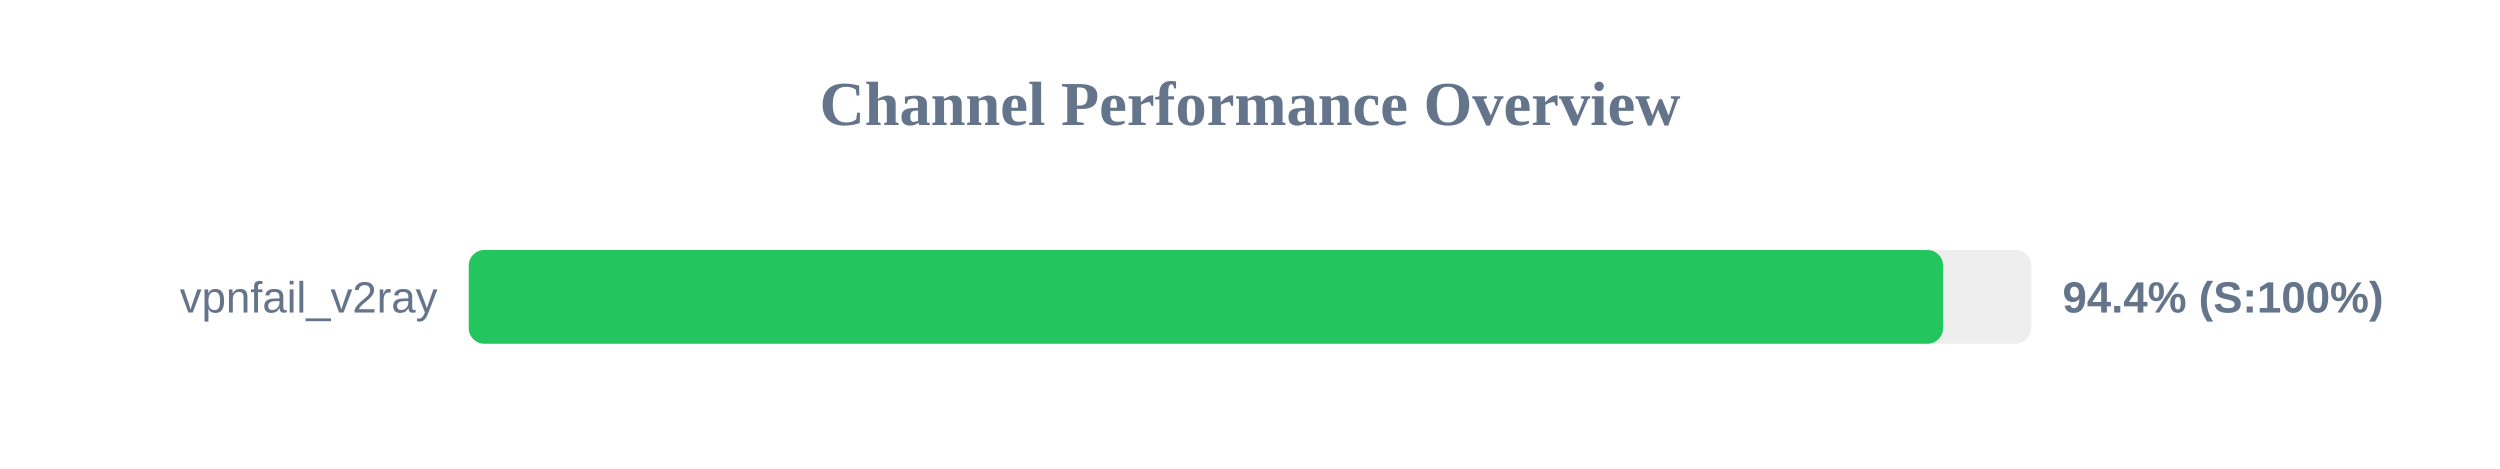
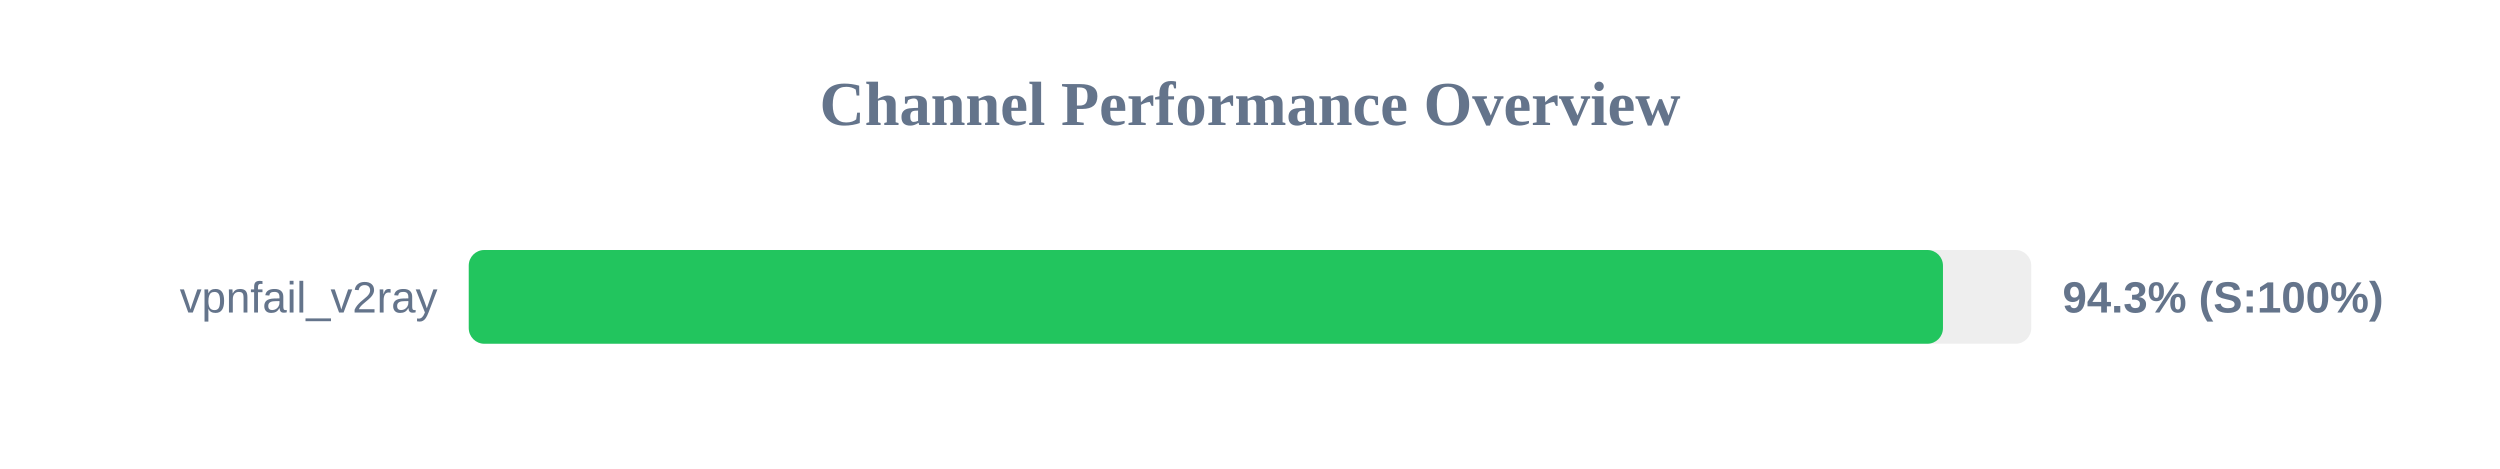
<svg xmlns="http://www.w3.org/2000/svg" width="800" height="150" version="1.1">
  <style>
        .row { font: 14px Arial; fill: #64748b; }
        .score { font: bold 14px Arial; fill: #64748b; }
    </style>
  <text x="400" y="40" text-anchor="middle" font-size="20px" font-weight="bold" fill="#64748b">Channel Performance Overview</text>
  <rect x="150" y="80" width="500" height="30" fill="#eee" rx="5" />
-   <rect x="150" y="80" width="471.8" height="30" fill="#22c55e" rx="5" />
+   <rect x="150" y="80" width="471.75" height="30" fill="#22c55e" rx="5" />
  <text x="140" y="100" text-anchor="end" class="row">vpnfail_v2ray</text>
-   <text x="660" y="100" text-anchor="start" class="score">94.4% (S:100%)</text>
+   <text x="660" y="100" text-anchor="start" class="score">94.3% (S:100%)</text>
</svg>
